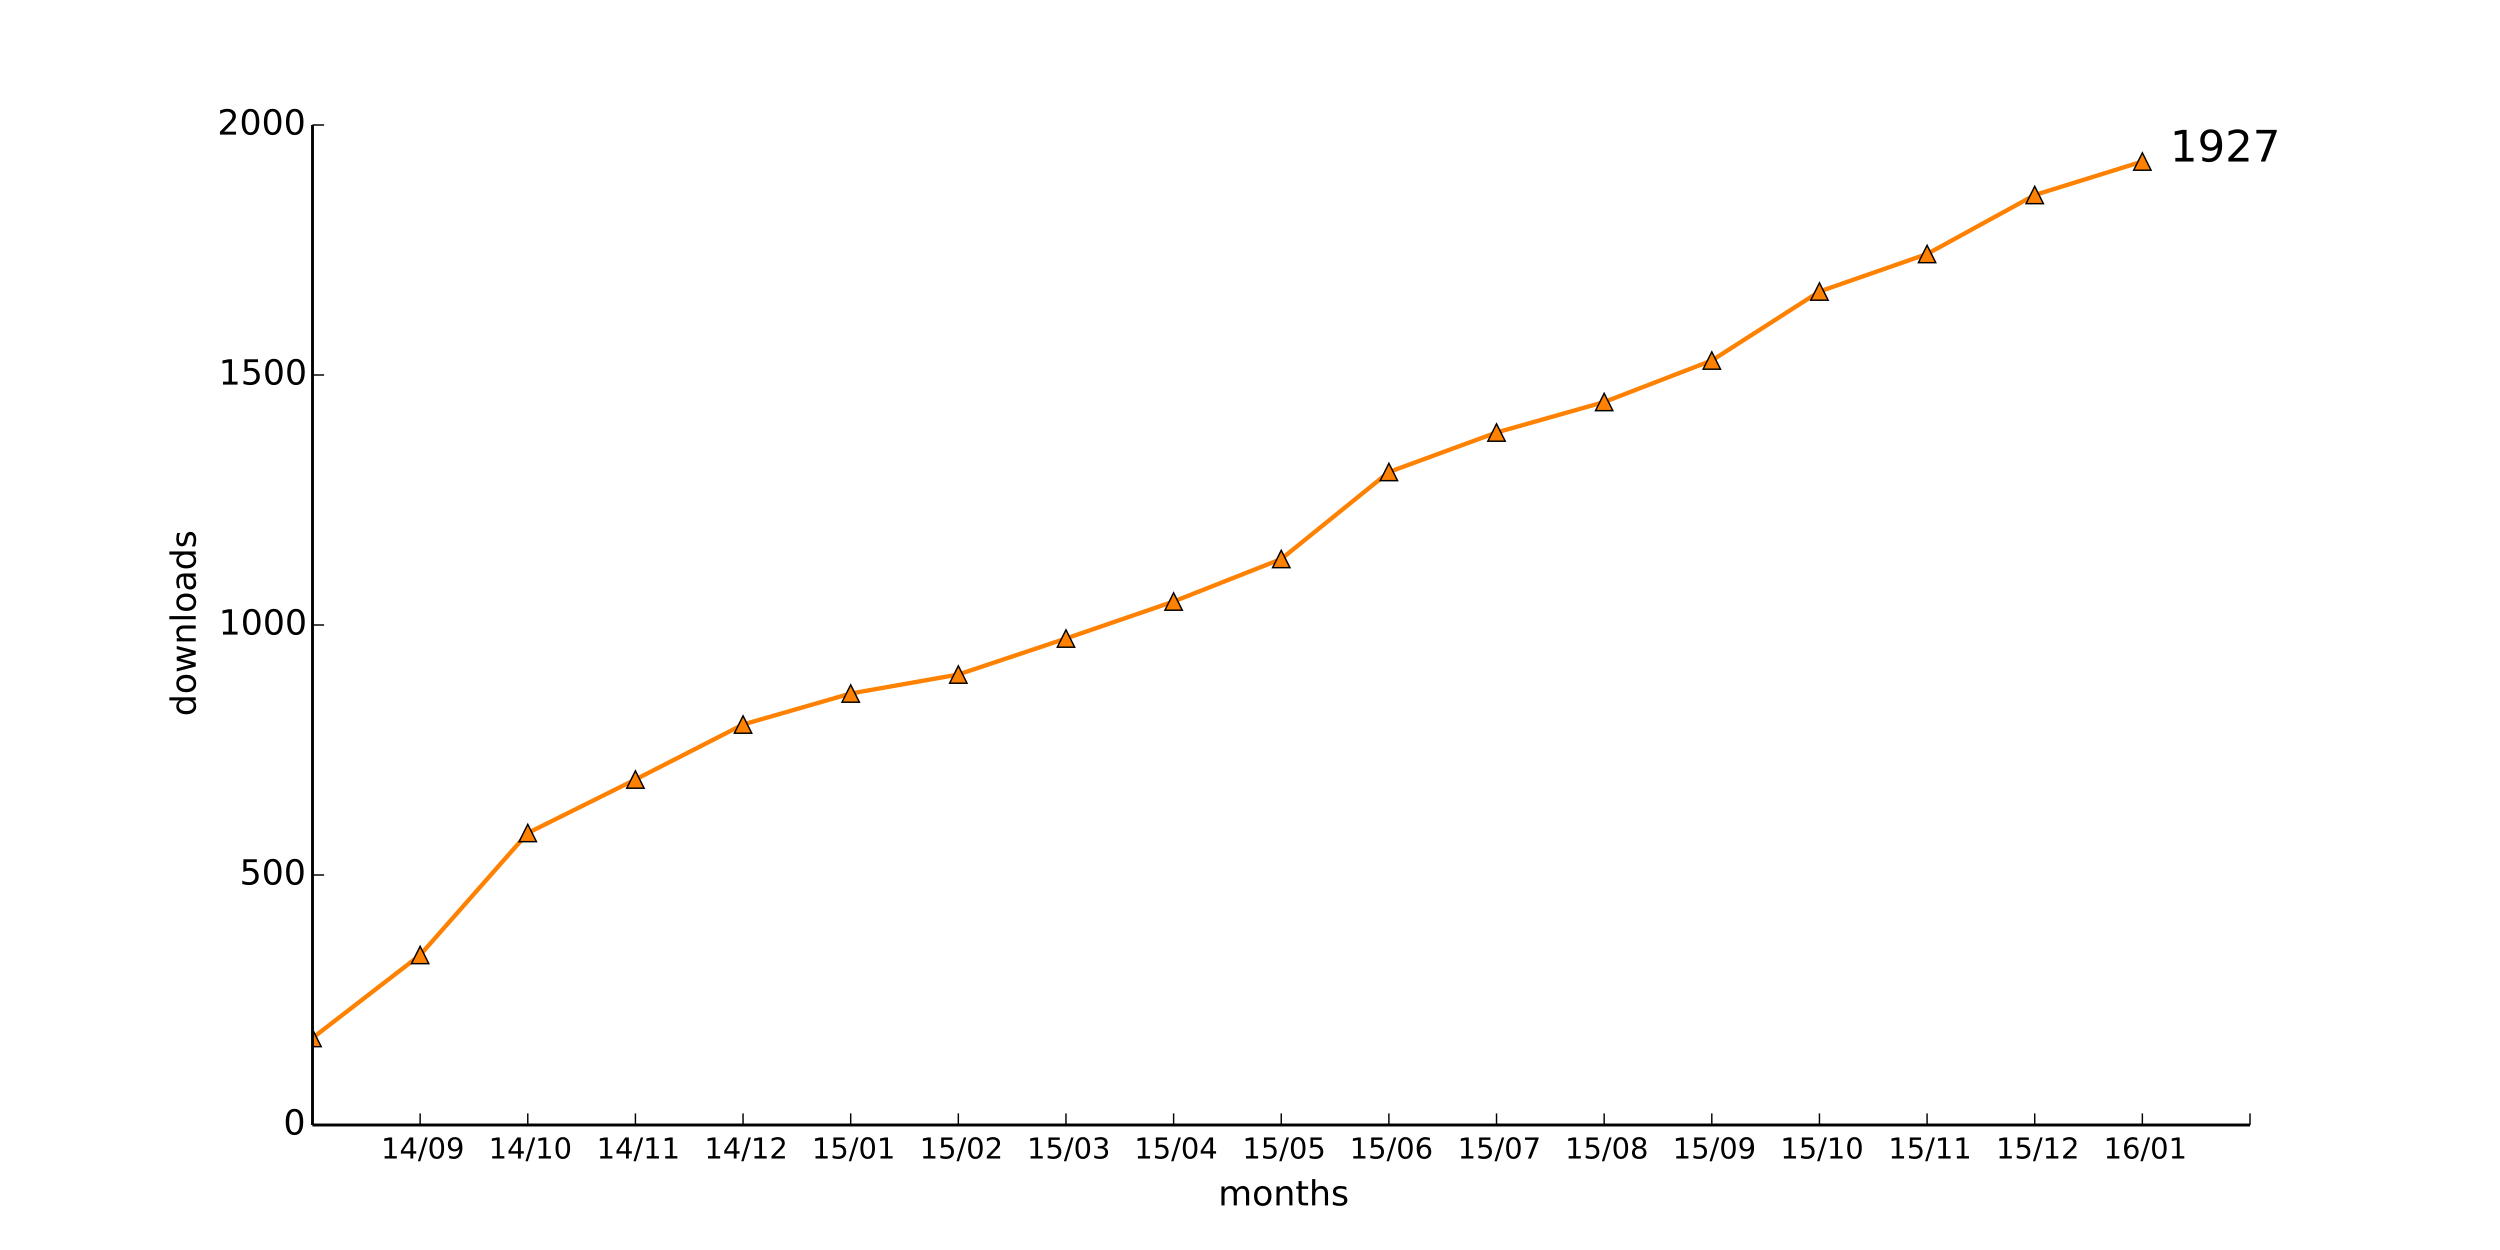
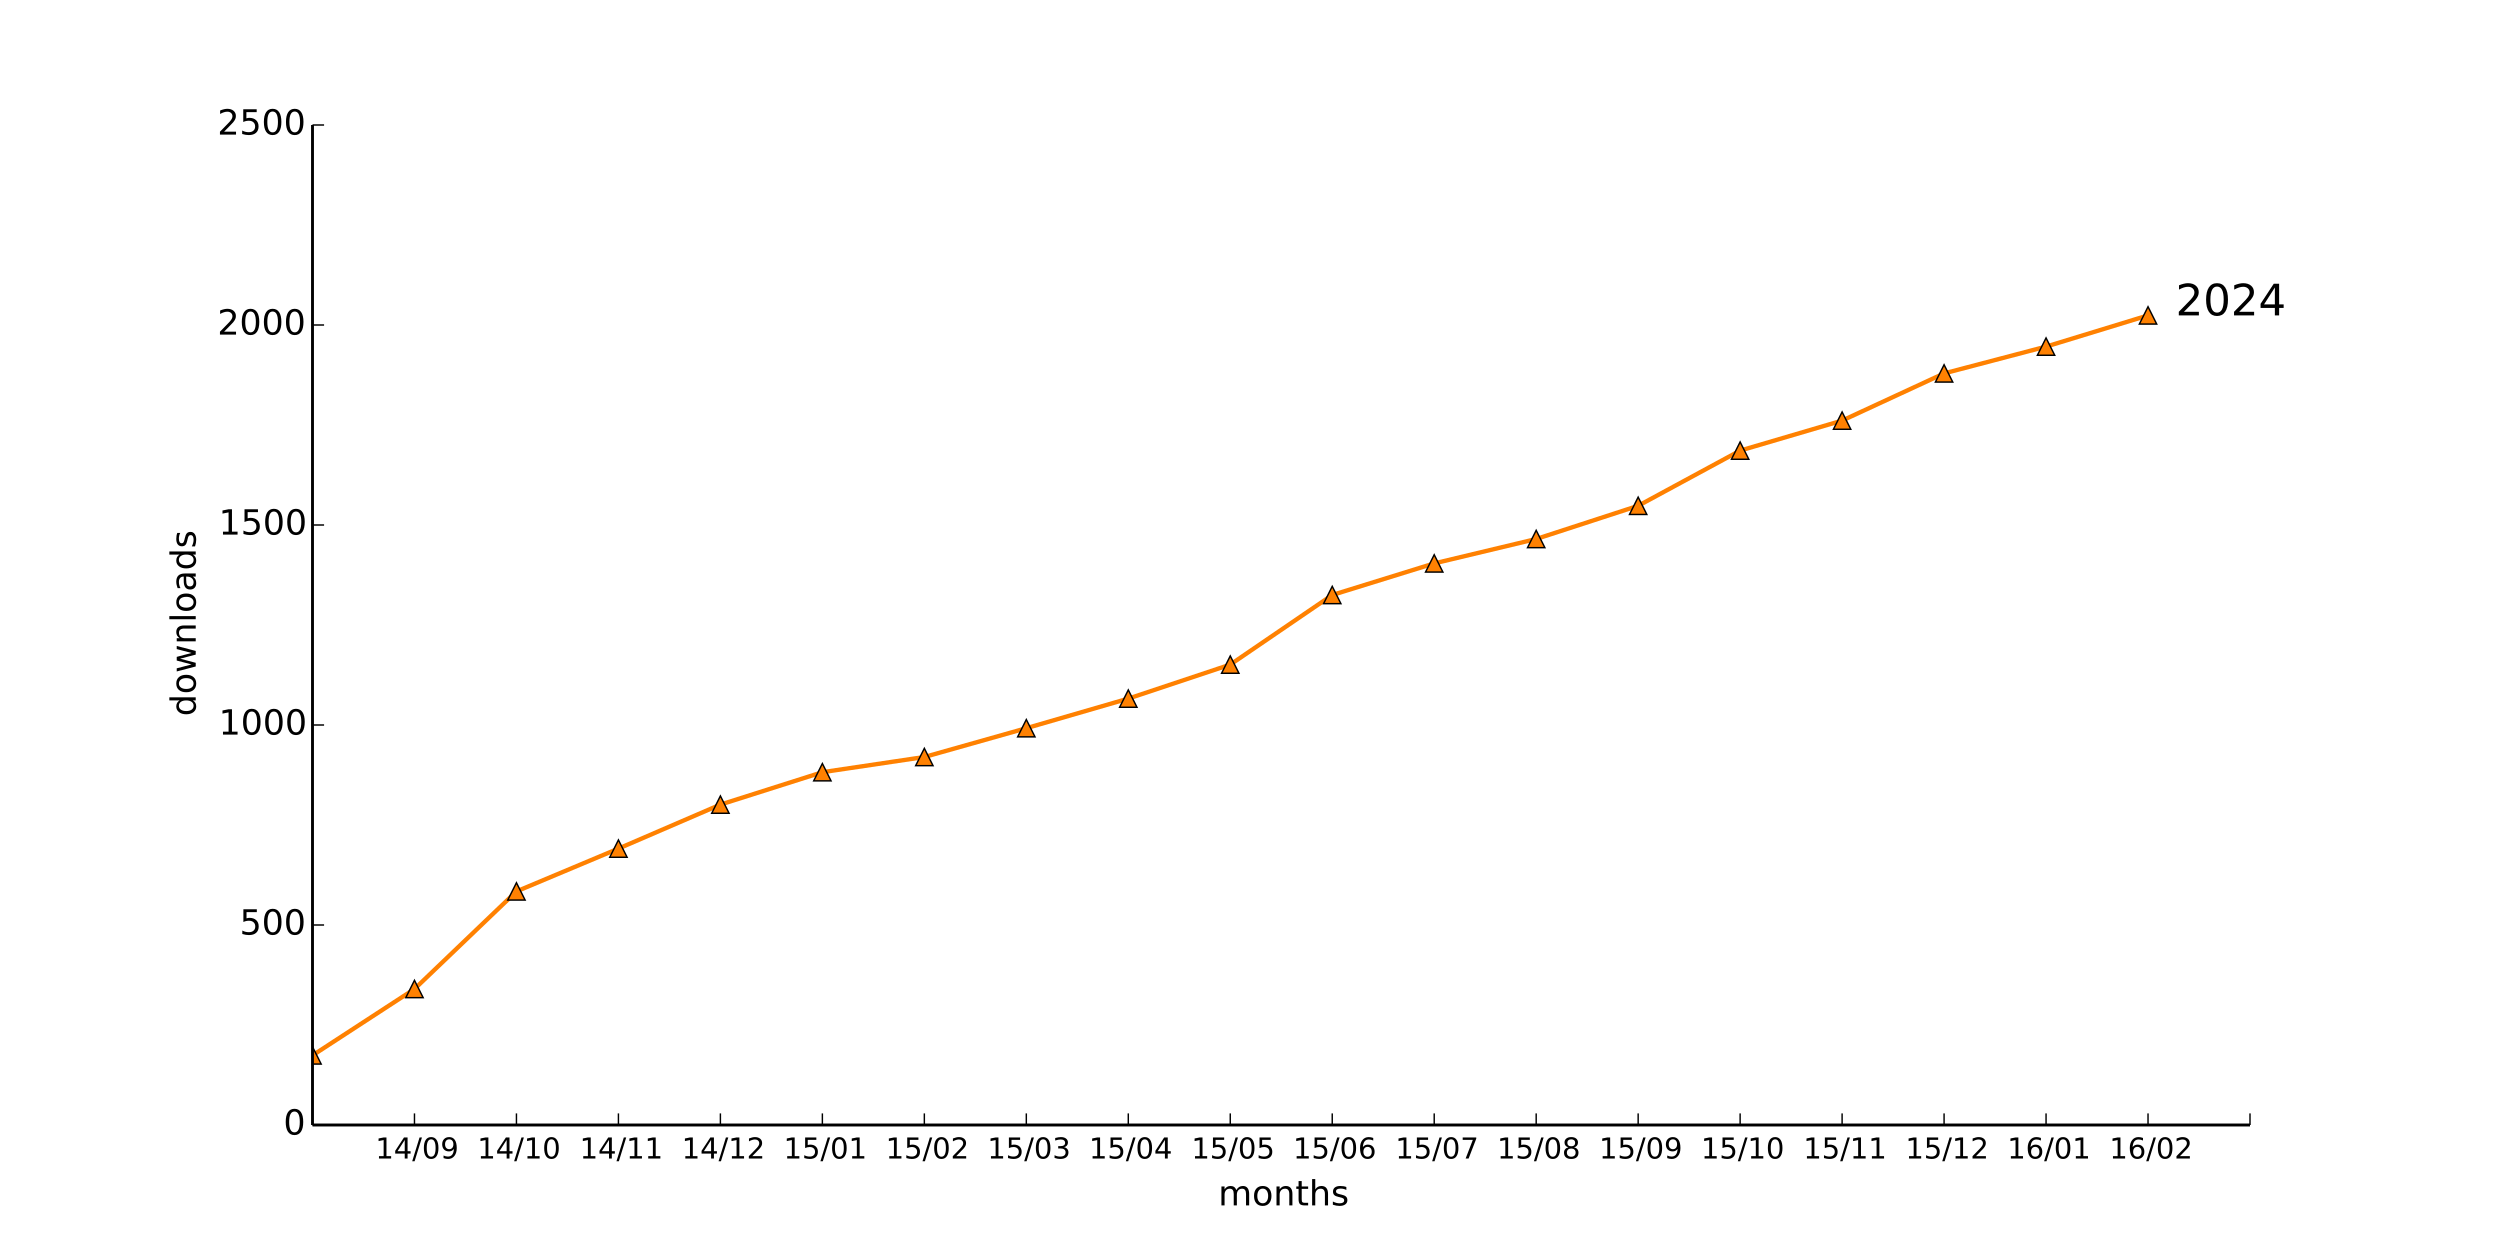
<svg xmlns="http://www.w3.org/2000/svg" xmlns:xlink="http://www.w3.org/1999/xlink" height="432pt" version="1.1" viewBox="0 0 864 432" width="864pt">
  <defs>
    <style type="text/css">
*{stroke-linecap:butt;stroke-linejoin:round;}
  </style>
  </defs>
  <g id="figure_1">
    <g id="patch_1">
      <path d=" M0 432 L864 432 L864 0 L0 0 z " style="fill:#ffffff;" />
    </g>
    <g id="axes_1">
      <g id="patch_2">
        <path d=" M108 388.8 L777.6 388.8 L777.6 43.2 L108 43.2 z " style="fill:#ffffff;" />
      </g>
      <g id="line2d_1">
-         <path clip-path="url(#pad36b945f0)" d=" M108 358.733 L145.2 330.048 L182.4 287.885 L219.6 269.395 L256.8 250.387 L294 239.674 L331.2 233.107 L368.4 220.666 L405.6 207.878 L442.8 193.19 L480 163.123 L517.2 149.472 L554.4 138.931 L591.6 124.589 L628.8 100.742 L666 87.782 L703.2 67.392 L740.4 55.814" style="fill:none;stroke:#ff8101;stroke-linecap:square;stroke-width:1.5;" />
+         <path clip-path="url(#pad36b945f0)" d=" M108 364.746 L143.242 341.798 L178.484 308.068 L213.726 293.276 L248.968 278.07 L284.211 266.872 L319.453 261.619 L354.695 251.666 L389.937 241.436 L425.179 229.686 L460.421 205.632 L495.663 194.711 L530.905 186.278 L566.147 174.804 L601.389 155.727 L636.632 145.359 L671.874 129.047 L707.116 119.785 L742.358 109.002" style="fill:none;stroke:#ff8101;stroke-linecap:square;stroke-width:1.5;" />
      </g>
      <g id="line2d_2">
        <defs>
          <path d=" M0 -3 L-3 3 L3 3 z " id="m80e37fc4ee" style="stroke:#000000;stroke-linejoin:miter;stroke-width:0.5;" />
        </defs>
        <g clip-path="url(#pad36b945f0)">
-           <use style="fill:#ff8101;stroke:#000000;stroke-linejoin:miter;stroke-width:0.5;" x="108.0" xlink:href="#m80e37fc4ee" y="358.733" />
-           <use style="fill:#ff8101;stroke:#000000;stroke-linejoin:miter;stroke-width:0.5;" x="145.2" xlink:href="#m80e37fc4ee" y="330.048" />
-           <use style="fill:#ff8101;stroke:#000000;stroke-linejoin:miter;stroke-width:0.5;" x="182.4" xlink:href="#m80e37fc4ee" y="287.885" />
-           <use style="fill:#ff8101;stroke:#000000;stroke-linejoin:miter;stroke-width:0.5;" x="219.6" xlink:href="#m80e37fc4ee" y="269.395" />
-           <use style="fill:#ff8101;stroke:#000000;stroke-linejoin:miter;stroke-width:0.5;" x="256.8" xlink:href="#m80e37fc4ee" y="250.387" />
-           <use style="fill:#ff8101;stroke:#000000;stroke-linejoin:miter;stroke-width:0.5;" x="294.0" xlink:href="#m80e37fc4ee" y="239.674" />
-           <use style="fill:#ff8101;stroke:#000000;stroke-linejoin:miter;stroke-width:0.5;" x="331.2" xlink:href="#m80e37fc4ee" y="233.107" />
-           <use style="fill:#ff8101;stroke:#000000;stroke-linejoin:miter;stroke-width:0.5;" x="368.4" xlink:href="#m80e37fc4ee" y="220.666" />
-           <use style="fill:#ff8101;stroke:#000000;stroke-linejoin:miter;stroke-width:0.5;" x="405.6" xlink:href="#m80e37fc4ee" y="207.878" />
-           <use style="fill:#ff8101;stroke:#000000;stroke-linejoin:miter;stroke-width:0.5;" x="442.8" xlink:href="#m80e37fc4ee" y="193.19" />
-           <use style="fill:#ff8101;stroke:#000000;stroke-linejoin:miter;stroke-width:0.5;" x="480.0" xlink:href="#m80e37fc4ee" y="163.123" />
-           <use style="fill:#ff8101;stroke:#000000;stroke-linejoin:miter;stroke-width:0.5;" x="517.2" xlink:href="#m80e37fc4ee" y="149.472" />
-           <use style="fill:#ff8101;stroke:#000000;stroke-linejoin:miter;stroke-width:0.5;" x="554.4" xlink:href="#m80e37fc4ee" y="138.931" />
-           <use style="fill:#ff8101;stroke:#000000;stroke-linejoin:miter;stroke-width:0.5;" x="591.6" xlink:href="#m80e37fc4ee" y="124.589" />
-           <use style="fill:#ff8101;stroke:#000000;stroke-linejoin:miter;stroke-width:0.5;" x="628.8" xlink:href="#m80e37fc4ee" y="100.742" />
-           <use style="fill:#ff8101;stroke:#000000;stroke-linejoin:miter;stroke-width:0.5;" x="666.0" xlink:href="#m80e37fc4ee" y="87.782" />
-           <use style="fill:#ff8101;stroke:#000000;stroke-linejoin:miter;stroke-width:0.5;" x="703.2" xlink:href="#m80e37fc4ee" y="67.392" />
-           <use style="fill:#ff8101;stroke:#000000;stroke-linejoin:miter;stroke-width:0.5;" x="740.4" xlink:href="#m80e37fc4ee" y="55.814" />
+           <use style="fill:#ff8101;stroke:#000000;stroke-linejoin:miter;stroke-width:0.5;" x="108.0" xlink:href="#m80e37fc4ee" y="364.746" />
+           <use style="fill:#ff8101;stroke:#000000;stroke-linejoin:miter;stroke-width:0.5;" x="143.242" xlink:href="#m80e37fc4ee" y="341.798" />
+           <use style="fill:#ff8101;stroke:#000000;stroke-linejoin:miter;stroke-width:0.5;" x="178.484" xlink:href="#m80e37fc4ee" y="308.068" />
+           <use style="fill:#ff8101;stroke:#000000;stroke-linejoin:miter;stroke-width:0.5;" x="213.726" xlink:href="#m80e37fc4ee" y="293.276" />
+           <use style="fill:#ff8101;stroke:#000000;stroke-linejoin:miter;stroke-width:0.5;" x="248.968" xlink:href="#m80e37fc4ee" y="278.07" />
+           <use style="fill:#ff8101;stroke:#000000;stroke-linejoin:miter;stroke-width:0.5;" x="284.211" xlink:href="#m80e37fc4ee" y="266.872" />
+           <use style="fill:#ff8101;stroke:#000000;stroke-linejoin:miter;stroke-width:0.5;" x="319.453" xlink:href="#m80e37fc4ee" y="261.619" />
+           <use style="fill:#ff8101;stroke:#000000;stroke-linejoin:miter;stroke-width:0.5;" x="354.695" xlink:href="#m80e37fc4ee" y="251.666" />
+           <use style="fill:#ff8101;stroke:#000000;stroke-linejoin:miter;stroke-width:0.5;" x="389.937" xlink:href="#m80e37fc4ee" y="241.436" />
+           <use style="fill:#ff8101;stroke:#000000;stroke-linejoin:miter;stroke-width:0.5;" x="425.179" xlink:href="#m80e37fc4ee" y="229.686" />
+           <use style="fill:#ff8101;stroke:#000000;stroke-linejoin:miter;stroke-width:0.5;" x="460.421" xlink:href="#m80e37fc4ee" y="205.632" />
+           <use style="fill:#ff8101;stroke:#000000;stroke-linejoin:miter;stroke-width:0.5;" x="495.663" xlink:href="#m80e37fc4ee" y="194.711" />
+           <use style="fill:#ff8101;stroke:#000000;stroke-linejoin:miter;stroke-width:0.5;" x="530.905" xlink:href="#m80e37fc4ee" y="186.278" />
+           <use style="fill:#ff8101;stroke:#000000;stroke-linejoin:miter;stroke-width:0.5;" x="566.147" xlink:href="#m80e37fc4ee" y="174.804" />
+           <use style="fill:#ff8101;stroke:#000000;stroke-linejoin:miter;stroke-width:0.5;" x="601.389" xlink:href="#m80e37fc4ee" y="155.727" />
+           <use style="fill:#ff8101;stroke:#000000;stroke-linejoin:miter;stroke-width:0.5;" x="636.632" xlink:href="#m80e37fc4ee" y="145.359" />
+           <use style="fill:#ff8101;stroke:#000000;stroke-linejoin:miter;stroke-width:0.5;" x="671.874" xlink:href="#m80e37fc4ee" y="129.047" />
+           <use style="fill:#ff8101;stroke:#000000;stroke-linejoin:miter;stroke-width:0.5;" x="707.116" xlink:href="#m80e37fc4ee" y="119.785" />
+           <use style="fill:#ff8101;stroke:#000000;stroke-linejoin:miter;stroke-width:0.5;" x="742.358" xlink:href="#m80e37fc4ee" y="109.002" />
        </g>
      </g>
      <g id="matplotlib.axis_1">
        <g id="xtick_1">
          <g id="line2d_3">
            <defs>
              <path d=" M0 0 L0 -4" id="m93b0483c22" style="stroke:#000000;stroke-width:0.5;" />
            </defs>
            <g>
-               <use style="stroke:#000000;stroke-width:0.5;" x="145.2" xlink:href="#m93b0483c22" y="388.8" />
+               <use style="stroke:#000000;stroke-width:0.5;" x="143.242" xlink:href="#m93b0483c22" y="388.8" />
            </g>
          </g>
          <g id="text_1">
            <defs>
              <path d=" M10.984 1.516 L10.984 10.5 Q14.703 8.734 18.5 7.812 Q22.312 6.891 25.984 6.891 Q35.75 6.891 40.891 13.453 Q46.047 20.016 46.781 33.406 Q43.953 29.203 39.594 26.953 Q35.25 24.703 29.984 24.703 Q19.047 24.703 12.672 31.312 Q6.297 37.938 6.297 49.422 Q6.297 60.641 12.938 67.422 Q19.578 74.219 30.609 74.219 Q43.266 74.219 49.922 64.516 Q56.594 54.828 56.594 36.375 Q56.594 19.141 48.406 8.859 Q40.234 -1.422 26.422 -1.422 Q22.703 -1.422 18.891 -0.688 Q15.094 0.047 10.984 1.516 M30.609 32.422 Q37.25 32.422 41.125 36.953 Q45.016 41.5 45.016 49.422 Q45.016 57.281 41.125 61.844 Q37.25 66.406 30.609 66.406 Q23.969 66.406 20.094 61.844 Q16.219 57.281 16.219 49.422 Q16.219 41.5 20.094 36.953 Q23.969 32.422 30.609 32.422" id="BitstreamVeraSans-Roman-39" />
              <path d=" M31.781 66.406 Q24.172 66.406 20.328 58.906 Q16.5 51.422 16.5 36.375 Q16.5 21.391 20.328 13.891 Q24.172 6.391 31.781 6.391 Q39.453 6.391 43.281 13.891 Q47.125 21.391 47.125 36.375 Q47.125 51.422 43.281 58.906 Q39.453 66.406 31.781 66.406 M31.781 74.219 Q44.047 74.219 50.516 64.516 Q56.984 54.828 56.984 36.375 Q56.984 17.969 50.516 8.266 Q44.047 -1.422 31.781 -1.422 Q19.531 -1.422 13.062 8.266 Q6.594 17.969 6.594 36.375 Q6.594 54.828 13.062 64.516 Q19.531 74.219 31.781 74.219" id="BitstreamVeraSans-Roman-30" />
              <path d=" M12.406 8.297 L28.516 8.297 L28.516 63.922 L10.984 60.406 L10.984 69.391 L28.422 72.906 L38.281 72.906 L38.281 8.297 L54.391 8.297 L54.391 0 L12.406 0 z " id="BitstreamVeraSans-Roman-31" />
              <path d=" M37.797 64.312 L12.891 25.391 L37.797 25.391 z  M35.203 72.906 L47.609 72.906 L47.609 25.391 L58.016 25.391 L58.016 17.188 L47.609 17.188 L47.609 0 L37.797 0 L37.797 17.188 L4.891 17.188 L4.891 26.703 z " id="BitstreamVeraSans-Roman-34" />
              <path d=" M25.391 72.906 L33.688 72.906 L8.297 -9.281 L0 -9.281 z " id="BitstreamVeraSans-Roman-2f" />
            </defs>
-             <g transform="translate(131.6914 400.3984)scale(0.1 -0.1)">
+             <g transform="translate(129.7335 400.3984)scale(0.1 -0.1)">
              <use xlink:href="#BitstreamVeraSans-Roman-31" />
              <use x="63.623" xlink:href="#BitstreamVeraSans-Roman-34" />
              <use x="127.246" xlink:href="#BitstreamVeraSans-Roman-2f" />
              <use x="160.938" xlink:href="#BitstreamVeraSans-Roman-30" />
              <use x="224.561" xlink:href="#BitstreamVeraSans-Roman-39" />
            </g>
          </g>
        </g>
        <g id="xtick_2">
          <g id="line2d_4">
            <g>
-               <use style="stroke:#000000;stroke-width:0.5;" x="182.4" xlink:href="#m93b0483c22" y="388.8" />
+               <use style="stroke:#000000;stroke-width:0.5;" x="178.484" xlink:href="#m93b0483c22" y="388.8" />
            </g>
          </g>
          <g id="text_2">
-             <g transform="translate(168.8719 400.3984)scale(0.1 -0.1)">
+             <g transform="translate(164.9561 400.3984)scale(0.1 -0.1)">
              <use xlink:href="#BitstreamVeraSans-Roman-31" />
              <use x="63.623" xlink:href="#BitstreamVeraSans-Roman-34" />
              <use x="127.246" xlink:href="#BitstreamVeraSans-Roman-2f" />
              <use x="160.938" xlink:href="#BitstreamVeraSans-Roman-31" />
              <use x="224.561" xlink:href="#BitstreamVeraSans-Roman-30" />
            </g>
          </g>
        </g>
        <g id="xtick_3">
          <g id="line2d_5">
            <g>
-               <use style="stroke:#000000;stroke-width:0.5;" x="219.6" xlink:href="#m93b0483c22" y="388.8" />
+               <use style="stroke:#000000;stroke-width:0.5;" x="213.726" xlink:href="#m93b0483c22" y="388.8" />
            </g>
          </g>
          <g id="text_3">
-             <g transform="translate(206.2016 400.3984)scale(0.1 -0.1)">
+             <g transform="translate(200.3279 400.3984)scale(0.1 -0.1)">
              <use xlink:href="#BitstreamVeraSans-Roman-31" />
              <use x="63.623" xlink:href="#BitstreamVeraSans-Roman-34" />
              <use x="127.246" xlink:href="#BitstreamVeraSans-Roman-2f" />
              <use x="160.938" xlink:href="#BitstreamVeraSans-Roman-31" />
              <use x="224.561" xlink:href="#BitstreamVeraSans-Roman-31" />
            </g>
          </g>
        </g>
        <g id="xtick_4">
          <g id="line2d_6">
            <g>
-               <use style="stroke:#000000;stroke-width:0.5;" x="256.8" xlink:href="#m93b0483c22" y="388.8" />
+               <use style="stroke:#000000;stroke-width:0.5;" x="248.968" xlink:href="#m93b0483c22" y="388.8" />
            </g>
          </g>
          <g id="text_4">
            <defs>
              <path d=" M19.188 8.297 L53.609 8.297 L53.609 0 L7.328 0 L7.328 8.297 Q12.938 14.109 22.625 23.891 Q32.328 33.688 34.812 36.531 Q39.547 41.844 41.422 45.531 Q43.312 49.219 43.312 52.781 Q43.312 58.594 39.234 62.25 Q35.156 65.922 28.609 65.922 Q23.969 65.922 18.812 64.312 Q13.672 62.703 7.812 59.422 L7.812 69.391 Q13.766 71.781 18.938 73 Q24.125 74.219 28.422 74.219 Q39.75 74.219 46.484 68.547 Q53.219 62.891 53.219 53.422 Q53.219 48.922 51.531 44.891 Q49.859 40.875 45.406 35.406 Q44.188 33.984 37.641 27.219 Q31.109 20.453 19.188 8.297" id="BitstreamVeraSans-Roman-32" />
            </defs>
-             <g transform="translate(243.4406 400.3984)scale(0.1 -0.1)">
+             <g transform="translate(235.609 400.3984)scale(0.1 -0.1)">
              <use xlink:href="#BitstreamVeraSans-Roman-31" />
              <use x="63.623" xlink:href="#BitstreamVeraSans-Roman-34" />
              <use x="127.246" xlink:href="#BitstreamVeraSans-Roman-2f" />
              <use x="160.938" xlink:href="#BitstreamVeraSans-Roman-31" />
              <use x="224.561" xlink:href="#BitstreamVeraSans-Roman-32" />
            </g>
          </g>
        </g>
        <g id="xtick_5">
          <g id="line2d_7">
            <g>
-               <use style="stroke:#000000;stroke-width:0.5;" x="294.0" xlink:href="#m93b0483c22" y="388.8" />
+               <use style="stroke:#000000;stroke-width:0.5;" x="284.211" xlink:href="#m93b0483c22" y="388.8" />
            </g>
          </g>
          <g id="text_5">
            <defs>
              <path d=" M10.797 72.906 L49.516 72.906 L49.516 64.594 L19.828 64.594 L19.828 46.734 Q21.969 47.469 24.109 47.828 Q26.266 48.188 28.422 48.188 Q40.625 48.188 47.75 41.5 Q54.891 34.812 54.891 23.391 Q54.891 11.625 47.562 5.094 Q40.234 -1.422 26.906 -1.422 Q22.312 -1.422 17.547 -0.641 Q12.797 0.141 7.719 1.703 L7.719 11.625 Q12.109 9.234 16.797 8.062 Q21.484 6.891 26.703 6.891 Q35.156 6.891 40.078 11.328 Q45.016 15.766 45.016 23.391 Q45.016 31 40.078 35.438 Q35.156 39.891 26.703 39.891 Q22.75 39.891 18.812 39.016 Q14.891 38.141 10.797 36.281 z " id="BitstreamVeraSans-Roman-35" />
            </defs>
-             <g transform="translate(280.6016 400.3984)scale(0.1 -0.1)">
+             <g transform="translate(270.8121 400.3984)scale(0.1 -0.1)">
              <use xlink:href="#BitstreamVeraSans-Roman-31" />
              <use x="63.623" xlink:href="#BitstreamVeraSans-Roman-35" />
              <use x="127.246" xlink:href="#BitstreamVeraSans-Roman-2f" />
              <use x="160.938" xlink:href="#BitstreamVeraSans-Roman-30" />
              <use x="224.561" xlink:href="#BitstreamVeraSans-Roman-31" />
            </g>
          </g>
        </g>
        <g id="xtick_6">
          <g id="line2d_8">
            <g>
-               <use style="stroke:#000000;stroke-width:0.5;" x="331.2" xlink:href="#m93b0483c22" y="388.8" />
+               <use style="stroke:#000000;stroke-width:0.5;" x="319.453" xlink:href="#m93b0483c22" y="388.8" />
            </g>
          </g>
          <g id="text_6">
-             <g transform="translate(317.8406 400.3984)scale(0.1 -0.1)">
+             <g transform="translate(306.0933 400.3984)scale(0.1 -0.1)">
              <use xlink:href="#BitstreamVeraSans-Roman-31" />
              <use x="63.623" xlink:href="#BitstreamVeraSans-Roman-35" />
              <use x="127.246" xlink:href="#BitstreamVeraSans-Roman-2f" />
              <use x="160.938" xlink:href="#BitstreamVeraSans-Roman-30" />
              <use x="224.561" xlink:href="#BitstreamVeraSans-Roman-32" />
            </g>
          </g>
        </g>
        <g id="xtick_7">
          <g id="line2d_9">
            <g>
-               <use style="stroke:#000000;stroke-width:0.5;" x="368.4" xlink:href="#m93b0483c22" y="388.8" />
+               <use style="stroke:#000000;stroke-width:0.5;" x="354.695" xlink:href="#m93b0483c22" y="388.8" />
            </g>
          </g>
          <g id="text_7">
            <defs>
              <path d=" M40.578 39.312 Q47.656 37.797 51.625 33 Q55.609 28.219 55.609 21.188 Q55.609 10.406 48.188 4.484 Q40.766 -1.422 27.094 -1.422 Q22.516 -1.422 17.656 -0.516 Q12.797 0.391 7.625 2.203 L7.625 11.719 Q11.719 9.328 16.594 8.109 Q21.484 6.891 26.812 6.891 Q36.078 6.891 40.938 10.547 Q45.797 14.203 45.797 21.188 Q45.797 27.641 41.281 31.266 Q36.766 34.906 28.719 34.906 L20.219 34.906 L20.219 43.016 L29.109 43.016 Q36.375 43.016 40.234 45.922 Q44.094 48.828 44.094 54.297 Q44.094 59.906 40.109 62.906 Q36.141 65.922 28.719 65.922 Q24.656 65.922 20.016 65.031 Q15.375 64.156 9.812 62.312 L9.812 71.094 Q15.438 72.656 20.344 73.438 Q25.25 74.219 29.594 74.219 Q40.828 74.219 47.359 69.109 Q53.906 64.016 53.906 55.328 Q53.906 49.266 50.438 45.094 Q46.969 40.922 40.578 39.312" id="BitstreamVeraSans-Roman-33" />
            </defs>
-             <g transform="translate(354.9406 400.3984)scale(0.1 -0.1)">
+             <g transform="translate(341.2354 400.3984)scale(0.1 -0.1)">
              <use xlink:href="#BitstreamVeraSans-Roman-31" />
              <use x="63.623" xlink:href="#BitstreamVeraSans-Roman-35" />
              <use x="127.246" xlink:href="#BitstreamVeraSans-Roman-2f" />
              <use x="160.938" xlink:href="#BitstreamVeraSans-Roman-30" />
              <use x="224.561" xlink:href="#BitstreamVeraSans-Roman-33" />
            </g>
          </g>
        </g>
        <g id="xtick_8">
          <g id="line2d_10">
            <g>
-               <use style="stroke:#000000;stroke-width:0.5;" x="405.6" xlink:href="#m93b0483c22" y="388.8" />
+               <use style="stroke:#000000;stroke-width:0.5;" x="389.937" xlink:href="#m93b0483c22" y="388.8" />
            </g>
          </g>
          <g id="text_8">
-             <g transform="translate(392.0203 400.3984)scale(0.1 -0.1)">
+             <g transform="translate(376.3572 400.3984)scale(0.1 -0.1)">
              <use xlink:href="#BitstreamVeraSans-Roman-31" />
              <use x="63.623" xlink:href="#BitstreamVeraSans-Roman-35" />
              <use x="127.246" xlink:href="#BitstreamVeraSans-Roman-2f" />
              <use x="160.938" xlink:href="#BitstreamVeraSans-Roman-30" />
              <use x="224.561" xlink:href="#BitstreamVeraSans-Roman-34" />
            </g>
          </g>
        </g>
        <g id="xtick_9">
          <g id="line2d_11">
            <g>
-               <use style="stroke:#000000;stroke-width:0.5;" x="442.8" xlink:href="#m93b0483c22" y="388.8" />
+               <use style="stroke:#000000;stroke-width:0.5;" x="425.179" xlink:href="#m93b0483c22" y="388.8" />
            </g>
          </g>
          <g id="text_9">
-             <g transform="translate(429.3766 400.3984)scale(0.1 -0.1)">
+             <g transform="translate(411.7555 400.3984)scale(0.1 -0.1)">
              <use xlink:href="#BitstreamVeraSans-Roman-31" />
              <use x="63.623" xlink:href="#BitstreamVeraSans-Roman-35" />
              <use x="127.246" xlink:href="#BitstreamVeraSans-Roman-2f" />
              <use x="160.938" xlink:href="#BitstreamVeraSans-Roman-30" />
              <use x="224.561" xlink:href="#BitstreamVeraSans-Roman-35" />
            </g>
          </g>
        </g>
        <g id="xtick_10">
          <g id="line2d_12">
            <g>
-               <use style="stroke:#000000;stroke-width:0.5;" x="480.0" xlink:href="#m93b0483c22" y="388.8" />
+               <use style="stroke:#000000;stroke-width:0.5;" x="460.421" xlink:href="#m93b0483c22" y="388.8" />
            </g>
          </g>
          <g id="text_10">
            <defs>
              <path d=" M33.016 40.375 Q26.375 40.375 22.484 35.828 Q18.609 31.297 18.609 23.391 Q18.609 15.531 22.484 10.953 Q26.375 6.391 33.016 6.391 Q39.656 6.391 43.531 10.953 Q47.406 15.531 47.406 23.391 Q47.406 31.297 43.531 35.828 Q39.656 40.375 33.016 40.375 M52.594 71.297 L52.594 62.312 Q48.875 64.062 45.094 64.984 Q41.312 65.922 37.594 65.922 Q27.828 65.922 22.672 59.328 Q17.531 52.734 16.797 39.406 Q19.672 43.656 24.016 45.922 Q28.375 48.188 33.594 48.188 Q44.578 48.188 50.953 41.516 Q57.328 34.859 57.328 23.391 Q57.328 12.156 50.688 5.359 Q44.047 -1.422 33.016 -1.422 Q20.359 -1.422 13.672 8.266 Q6.984 17.969 6.984 36.375 Q6.984 53.656 15.188 63.938 Q23.391 74.219 37.203 74.219 Q40.922 74.219 44.703 73.484 Q48.484 72.75 52.594 71.297" id="BitstreamVeraSans-Roman-36" />
            </defs>
-             <g transform="translate(466.4547 400.3984)scale(0.1 -0.1)">
+             <g transform="translate(446.8757 400.3984)scale(0.1 -0.1)">
              <use xlink:href="#BitstreamVeraSans-Roman-31" />
              <use x="63.623" xlink:href="#BitstreamVeraSans-Roman-35" />
              <use x="127.246" xlink:href="#BitstreamVeraSans-Roman-2f" />
              <use x="160.938" xlink:href="#BitstreamVeraSans-Roman-30" />
              <use x="224.561" xlink:href="#BitstreamVeraSans-Roman-36" />
            </g>
          </g>
        </g>
        <g id="xtick_11">
          <g id="line2d_13">
            <g>
-               <use style="stroke:#000000;stroke-width:0.5;" x="517.2" xlink:href="#m93b0483c22" y="388.8" />
+               <use style="stroke:#000000;stroke-width:0.5;" x="495.663" xlink:href="#m93b0483c22" y="388.8" />
            </g>
          </g>
          <g id="text_11">
            <defs>
              <path d=" M8.203 72.906 L55.078 72.906 L55.078 68.703 L28.609 0 L18.312 0 L43.219 64.594 L8.203 64.594 z " id="BitstreamVeraSans-Roman-37" />
            </defs>
-             <g transform="translate(503.7672 400.3984)scale(0.1 -0.1)">
+             <g transform="translate(482.2303 400.3984)scale(0.1 -0.1)">
              <use xlink:href="#BitstreamVeraSans-Roman-31" />
              <use x="63.623" xlink:href="#BitstreamVeraSans-Roman-35" />
              <use x="127.246" xlink:href="#BitstreamVeraSans-Roman-2f" />
              <use x="160.938" xlink:href="#BitstreamVeraSans-Roman-30" />
              <use x="224.561" xlink:href="#BitstreamVeraSans-Roman-37" />
            </g>
          </g>
        </g>
        <g id="xtick_12">
          <g id="line2d_14">
            <g>
-               <use style="stroke:#000000;stroke-width:0.5;" x="554.4" xlink:href="#m93b0483c22" y="388.8" />
+               <use style="stroke:#000000;stroke-width:0.5;" x="530.905" xlink:href="#m93b0483c22" y="388.8" />
            </g>
          </g>
          <g id="text_12">
            <defs>
              <path d=" M31.781 34.625 Q24.75 34.625 20.719 30.859 Q16.703 27.094 16.703 20.516 Q16.703 13.922 20.719 10.156 Q24.75 6.391 31.781 6.391 Q38.812 6.391 42.859 10.172 Q46.922 13.969 46.922 20.516 Q46.922 27.094 42.891 30.859 Q38.875 34.625 31.781 34.625 M21.922 38.812 Q15.578 40.375 12.031 44.719 Q8.5 49.078 8.5 55.328 Q8.5 64.062 14.719 69.141 Q20.953 74.219 31.781 74.219 Q42.672 74.219 48.875 69.141 Q55.078 64.062 55.078 55.328 Q55.078 49.078 51.531 44.719 Q48 40.375 41.703 38.812 Q48.828 37.156 52.797 32.312 Q56.781 27.484 56.781 20.516 Q56.781 9.906 50.312 4.234 Q43.844 -1.422 31.781 -1.422 Q19.734 -1.422 13.25 4.234 Q6.781 9.906 6.781 20.516 Q6.781 27.484 10.781 32.312 Q14.797 37.156 21.922 38.812 M18.312 54.391 Q18.312 48.734 21.844 45.562 Q25.391 42.391 31.781 42.391 Q38.141 42.391 41.719 45.562 Q45.312 48.734 45.312 54.391 Q45.312 60.062 41.719 63.234 Q38.141 66.406 31.781 66.406 Q25.391 66.406 21.844 63.234 Q18.312 60.062 18.312 54.391" id="BitstreamVeraSans-Roman-38" />
            </defs>
-             <g transform="translate(540.882 400.3984)scale(0.1 -0.1)">
+             <g transform="translate(517.3873 400.3984)scale(0.1 -0.1)">
              <use xlink:href="#BitstreamVeraSans-Roman-31" />
              <use x="63.623" xlink:href="#BitstreamVeraSans-Roman-35" />
              <use x="127.246" xlink:href="#BitstreamVeraSans-Roman-2f" />
              <use x="160.938" xlink:href="#BitstreamVeraSans-Roman-30" />
              <use x="224.561" xlink:href="#BitstreamVeraSans-Roman-38" />
            </g>
          </g>
        </g>
        <g id="xtick_13">
          <g id="line2d_15">
            <g>
-               <use style="stroke:#000000;stroke-width:0.5;" x="591.6" xlink:href="#m93b0483c22" y="388.8" />
+               <use style="stroke:#000000;stroke-width:0.5;" x="566.147" xlink:href="#m93b0483c22" y="388.8" />
            </g>
          </g>
          <g id="text_13">
-             <g transform="translate(578.0914 400.3984)scale(0.1 -0.1)">
+             <g transform="translate(552.6388 400.3984)scale(0.1 -0.1)">
              <use xlink:href="#BitstreamVeraSans-Roman-31" />
              <use x="63.623" xlink:href="#BitstreamVeraSans-Roman-35" />
              <use x="127.246" xlink:href="#BitstreamVeraSans-Roman-2f" />
              <use x="160.938" xlink:href="#BitstreamVeraSans-Roman-30" />
              <use x="224.561" xlink:href="#BitstreamVeraSans-Roman-39" />
            </g>
          </g>
        </g>
        <g id="xtick_14">
          <g id="line2d_16">
            <g>
-               <use style="stroke:#000000;stroke-width:0.5;" x="628.8" xlink:href="#m93b0483c22" y="388.8" />
+               <use style="stroke:#000000;stroke-width:0.5;" x="601.389" xlink:href="#m93b0483c22" y="388.8" />
            </g>
          </g>
          <g id="text_14">
-             <g transform="translate(615.2719 400.3984)scale(0.1 -0.1)">
+             <g transform="translate(587.8613 400.3984)scale(0.1 -0.1)">
              <use xlink:href="#BitstreamVeraSans-Roman-31" />
              <use x="63.623" xlink:href="#BitstreamVeraSans-Roman-35" />
              <use x="127.246" xlink:href="#BitstreamVeraSans-Roman-2f" />
              <use x="160.938" xlink:href="#BitstreamVeraSans-Roman-31" />
              <use x="224.561" xlink:href="#BitstreamVeraSans-Roman-30" />
            </g>
          </g>
        </g>
        <g id="xtick_15">
          <g id="line2d_17">
            <g>
-               <use style="stroke:#000000;stroke-width:0.5;" x="666.0" xlink:href="#m93b0483c22" y="388.8" />
+               <use style="stroke:#000000;stroke-width:0.5;" x="636.632" xlink:href="#m93b0483c22" y="388.8" />
            </g>
          </g>
          <g id="text_15">
-             <g transform="translate(652.6016 400.3984)scale(0.1 -0.1)">
+             <g transform="translate(623.2331 400.3984)scale(0.1 -0.1)">
              <use xlink:href="#BitstreamVeraSans-Roman-31" />
              <use x="63.623" xlink:href="#BitstreamVeraSans-Roman-35" />
              <use x="127.246" xlink:href="#BitstreamVeraSans-Roman-2f" />
              <use x="160.938" xlink:href="#BitstreamVeraSans-Roman-31" />
              <use x="224.561" xlink:href="#BitstreamVeraSans-Roman-31" />
            </g>
          </g>
        </g>
        <g id="xtick_16">
          <g id="line2d_18">
            <g>
-               <use style="stroke:#000000;stroke-width:0.5;" x="703.2" xlink:href="#m93b0483c22" y="388.8" />
+               <use style="stroke:#000000;stroke-width:0.5;" x="671.874" xlink:href="#m93b0483c22" y="388.8" />
            </g>
          </g>
          <g id="text_16">
-             <g transform="translate(689.8406 400.3984)scale(0.1 -0.1)">
+             <g transform="translate(658.5143 400.3984)scale(0.1 -0.1)">
              <use xlink:href="#BitstreamVeraSans-Roman-31" />
              <use x="63.623" xlink:href="#BitstreamVeraSans-Roman-35" />
              <use x="127.246" xlink:href="#BitstreamVeraSans-Roman-2f" />
              <use x="160.938" xlink:href="#BitstreamVeraSans-Roman-31" />
              <use x="224.561" xlink:href="#BitstreamVeraSans-Roman-32" />
            </g>
          </g>
        </g>
        <g id="xtick_17">
          <g id="line2d_19">
            <g>
-               <use style="stroke:#000000;stroke-width:0.5;" x="740.4" xlink:href="#m93b0483c22" y="388.8" />
+               <use style="stroke:#000000;stroke-width:0.5;" x="707.116" xlink:href="#m93b0483c22" y="388.8" />
            </g>
          </g>
          <g id="text_17">
-             <g transform="translate(727.0016 400.3984)scale(0.1 -0.1)">
+             <g transform="translate(693.7174 400.3984)scale(0.1 -0.1)">
              <use xlink:href="#BitstreamVeraSans-Roman-31" />
              <use x="63.623" xlink:href="#BitstreamVeraSans-Roman-36" />
              <use x="127.246" xlink:href="#BitstreamVeraSans-Roman-2f" />
              <use x="160.938" xlink:href="#BitstreamVeraSans-Roman-30" />
              <use x="224.561" xlink:href="#BitstreamVeraSans-Roman-31" />
            </g>
          </g>
        </g>
        <g id="xtick_18">
          <g id="line2d_20">
            <g>
+               <use style="stroke:#000000;stroke-width:0.5;" x="742.358" xlink:href="#m93b0483c22" y="388.8" />
+             </g>
+           </g>
+           <g id="text_18">
+             <g transform="translate(728.9985 400.3984)scale(0.1 -0.1)">
+               <use xlink:href="#BitstreamVeraSans-Roman-31" />
+               <use x="63.623" xlink:href="#BitstreamVeraSans-Roman-36" />
+               <use x="127.246" xlink:href="#BitstreamVeraSans-Roman-2f" />
+               <use x="160.938" xlink:href="#BitstreamVeraSans-Roman-30" />
+               <use x="224.561" xlink:href="#BitstreamVeraSans-Roman-32" />
+             </g>
+           </g>
+         </g>
+         <g id="xtick_19">
+           <g id="line2d_21">
+             <g>
              <use style="stroke:#000000;stroke-width:0.5;" x="777.6" xlink:href="#m93b0483c22" y="388.8" />
            </g>
          </g>
        </g>
-         <g id="text_18">
+         <g id="text_19">
          <defs>
            <path d=" M54.891 33.016 L54.891 0 L45.906 0 L45.906 32.719 Q45.906 40.484 42.875 44.328 Q39.844 48.188 33.797 48.188 Q26.516 48.188 22.312 43.547 Q18.109 38.922 18.109 30.906 L18.109 0 L9.078 0 L9.078 54.688 L18.109 54.688 L18.109 46.188 Q21.344 51.125 25.703 53.562 Q30.078 56 35.797 56 Q45.219 56 50.047 50.172 Q54.891 44.344 54.891 33.016" id="BitstreamVeraSans-Roman-6e" />
            <path d=" M52 44.188 Q55.375 50.25 60.062 53.125 Q64.75 56 71.094 56 Q79.641 56 84.281 50.016 Q88.922 44.047 88.922 33.016 L88.922 0 L79.891 0 L79.891 32.719 Q79.891 40.578 77.094 44.375 Q74.312 48.188 68.609 48.188 Q61.625 48.188 57.562 43.547 Q53.516 38.922 53.516 30.906 L53.516 0 L44.484 0 L44.484 32.719 Q44.484 40.625 41.703 44.406 Q38.922 48.188 33.109 48.188 Q26.219 48.188 22.156 43.531 Q18.109 38.875 18.109 30.906 L18.109 0 L9.078 0 L9.078 54.688 L18.109 54.688 L18.109 46.188 Q21.188 51.219 25.484 53.609 Q29.781 56 35.688 56 Q41.656 56 45.828 52.969 Q50 49.953 52 44.188" id="BitstreamVeraSans-Roman-6d" />
            <path d=" M30.609 48.391 Q23.391 48.391 19.188 42.75 Q14.984 37.109 14.984 27.297 Q14.984 17.484 19.156 11.844 Q23.344 6.203 30.609 6.203 Q37.797 6.203 41.984 11.859 Q46.188 17.531 46.188 27.297 Q46.188 37.016 41.984 42.703 Q37.797 48.391 30.609 48.391 M30.609 56 Q42.328 56 49.016 48.375 Q55.719 40.766 55.719 27.297 Q55.719 13.875 49.016 6.219 Q42.328 -1.422 30.609 -1.422 Q18.844 -1.422 12.172 6.219 Q5.516 13.875 5.516 27.297 Q5.516 40.766 12.172 48.375 Q18.844 56 30.609 56" id="BitstreamVeraSans-Roman-6f" />
            <path d=" M54.891 33.016 L54.891 0 L45.906 0 L45.906 32.719 Q45.906 40.484 42.875 44.328 Q39.844 48.188 33.797 48.188 Q26.516 48.188 22.312 43.547 Q18.109 38.922 18.109 30.906 L18.109 0 L9.078 0 L9.078 75.984 L18.109 75.984 L18.109 46.188 Q21.344 51.125 25.703 53.562 Q30.078 56 35.797 56 Q45.219 56 50.047 50.172 Q54.891 44.344 54.891 33.016" id="BitstreamVeraSans-Roman-68" />
            <path d=" M18.312 70.219 L18.312 54.688 L36.812 54.688 L36.812 47.703 L18.312 47.703 L18.312 18.016 Q18.312 11.328 20.141 9.422 Q21.969 7.516 27.594 7.516 L36.812 7.516 L36.812 0 L27.594 0 Q17.188 0 13.234 3.875 Q9.281 7.766 9.281 18.016 L9.281 47.703 L2.688 47.703 L2.688 54.688 L9.281 54.688 L9.281 70.219 z " id="BitstreamVeraSans-Roman-74" />
            <path d=" M44.281 53.078 L44.281 44.578 Q40.484 46.531 36.375 47.5 Q32.281 48.484 27.875 48.484 Q21.188 48.484 17.844 46.438 Q14.5 44.391 14.5 40.281 Q14.5 37.156 16.891 35.375 Q19.281 33.594 26.516 31.984 L29.594 31.297 Q39.156 29.25 43.188 25.516 Q47.219 21.781 47.219 15.094 Q47.219 7.469 41.188 3.016 Q35.156 -1.422 24.609 -1.422 Q20.219 -1.422 15.453 -0.562 Q10.688 0.297 5.422 2 L5.422 11.281 Q10.406 8.688 15.234 7.391 Q20.062 6.109 24.812 6.109 Q31.156 6.109 34.562 8.281 Q37.984 10.453 37.984 14.406 Q37.984 18.062 35.516 20.016 Q33.062 21.969 24.703 23.781 L21.578 24.516 Q13.234 26.266 9.516 29.906 Q5.812 33.547 5.812 39.891 Q5.812 47.609 11.281 51.797 Q16.75 56 26.812 56 Q31.781 56 36.172 55.266 Q40.578 54.547 44.281 53.078" id="BitstreamVeraSans-Roman-73" />
          </defs>
          <g transform="translate(421.0387 416.5962)scale(0.12 -0.12)">
            <use xlink:href="#BitstreamVeraSans-Roman-6d" />
            <use x="97.412" xlink:href="#BitstreamVeraSans-Roman-6f" />
            <use x="158.594" xlink:href="#BitstreamVeraSans-Roman-6e" />
            <use x="221.973" xlink:href="#BitstreamVeraSans-Roman-74" />
            <use x="261.182" xlink:href="#BitstreamVeraSans-Roman-68" />
            <use x="324.561" xlink:href="#BitstreamVeraSans-Roman-73" />
          </g>
        </g>
      </g>
      <g id="matplotlib.axis_2">
        <g id="ytick_1">
-           <g id="line2d_21">
+           <g id="line2d_22">
            <defs>
              <path d=" M0 0 L4 0" id="m728421d6d4" style="stroke:#000000;stroke-width:0.5;" />
            </defs>
            <g>
              <use style="stroke:#000000;stroke-width:0.5;" x="108.0" xlink:href="#m728421d6d4" y="388.8" />
            </g>
          </g>
-           <g id="text_19">
+           <g id="text_20">
            <g transform="translate(97.95312 392.1112)scale(0.12 -0.12)">
              <use xlink:href="#BitstreamVeraSans-Roman-30" />
            </g>
          </g>
        </g>
        <g id="ytick_2">
-           <g id="line2d_22">
-             <g>
-               <use style="stroke:#000000;stroke-width:0.5;" x="108.0" xlink:href="#m728421d6d4" y="302.4" />
-             </g>
-           </g>
-           <g id="text_20">
-             <g transform="translate(82.81812 305.7113)scale(0.12 -0.12)">
+           <g id="line2d_23">
+             <g>
+               <use style="stroke:#000000;stroke-width:0.5;" x="108.0" xlink:href="#m728421d6d4" y="319.68" />
+             </g>
+           </g>
+           <g id="text_21">
+             <g transform="translate(82.81812 322.9912)scale(0.12 -0.12)">
              <use xlink:href="#BitstreamVeraSans-Roman-35" />
              <use x="63.623" xlink:href="#BitstreamVeraSans-Roman-30" />
              <use x="127.246" xlink:href="#BitstreamVeraSans-Roman-30" />
            </g>
          </g>
        </g>
        <g id="ytick_3">
-           <g id="line2d_23">
-             <g>
-               <use style="stroke:#000000;stroke-width:0.5;" x="108.0" xlink:href="#m728421d6d4" y="216.0" />
-             </g>
-           </g>
-           <g id="text_21">
-             <g transform="translate(75.575 219.3113)scale(0.12 -0.12)">
+           <g id="line2d_24">
+             <g>
+               <use style="stroke:#000000;stroke-width:0.5;" x="108.0" xlink:href="#m728421d6d4" y="250.56" />
+             </g>
+           </g>
+           <g id="text_22">
+             <g transform="translate(75.575 253.8713)scale(0.12 -0.12)">
              <use xlink:href="#BitstreamVeraSans-Roman-31" />
              <use x="63.623" xlink:href="#BitstreamVeraSans-Roman-30" />
              <use x="127.246" xlink:href="#BitstreamVeraSans-Roman-30" />
              <use x="190.869" xlink:href="#BitstreamVeraSans-Roman-30" />
            </g>
          </g>
        </g>
        <g id="ytick_4">
-           <g id="line2d_24">
-             <g>
-               <use style="stroke:#000000;stroke-width:0.5;" x="108.0" xlink:href="#m728421d6d4" y="129.6" />
-             </g>
-           </g>
-           <g id="text_22">
-             <g transform="translate(75.575 132.9112)scale(0.12 -0.12)">
+           <g id="line2d_25">
+             <g>
+               <use style="stroke:#000000;stroke-width:0.5;" x="108.0" xlink:href="#m728421d6d4" y="181.44" />
+             </g>
+           </g>
+           <g id="text_23">
+             <g transform="translate(75.575 184.7512)scale(0.12 -0.12)">
              <use xlink:href="#BitstreamVeraSans-Roman-31" />
              <use x="63.623" xlink:href="#BitstreamVeraSans-Roman-35" />
              <use x="127.246" xlink:href="#BitstreamVeraSans-Roman-30" />
              <use x="190.869" xlink:href="#BitstreamVeraSans-Roman-30" />
            </g>
          </g>
        </g>
        <g id="ytick_5">
-           <g id="line2d_25">
-             <g>
-               <use style="stroke:#000000;stroke-width:0.5;" x="108.0" xlink:href="#m728421d6d4" y="43.2" />
-             </g>
-           </g>
-           <g id="text_23">
-             <g transform="translate(75.13625 46.51125)scale(0.12 -0.12)">
+           <g id="line2d_26">
+             <g>
+               <use style="stroke:#000000;stroke-width:0.5;" x="108.0" xlink:href="#m728421d6d4" y="112.32" />
+             </g>
+           </g>
+           <g id="text_24">
+             <g transform="translate(75.13625 115.6312)scale(0.12 -0.12)">
              <use xlink:href="#BitstreamVeraSans-Roman-32" />
              <use x="63.623" xlink:href="#BitstreamVeraSans-Roman-30" />
              <use x="127.246" xlink:href="#BitstreamVeraSans-Roman-30" />
              <use x="190.869" xlink:href="#BitstreamVeraSans-Roman-30" />
            </g>
          </g>
        </g>
-         <g id="text_24">
+         <g id="ytick_6">
+           <g id="line2d_27">
+             <g>
+               <use style="stroke:#000000;stroke-width:0.5;" x="108.0" xlink:href="#m728421d6d4" y="43.2" />
+             </g>
+           </g>
+           <g id="text_25">
+             <g transform="translate(75.13625 46.51125)scale(0.12 -0.12)">
+               <use xlink:href="#BitstreamVeraSans-Roman-32" />
+               <use x="63.623" xlink:href="#BitstreamVeraSans-Roman-35" />
+               <use x="127.246" xlink:href="#BitstreamVeraSans-Roman-30" />
+               <use x="190.869" xlink:href="#BitstreamVeraSans-Roman-30" />
+             </g>
+           </g>
+         </g>
+         <g id="text_26">
          <defs>
            <path d=" M45.406 46.391 L45.406 75.984 L54.391 75.984 L54.391 0 L45.406 0 L45.406 8.203 Q42.578 3.328 38.25 0.953 Q33.938 -1.422 27.875 -1.422 Q17.969 -1.422 11.734 6.484 Q5.516 14.406 5.516 27.297 Q5.516 40.188 11.734 48.094 Q17.969 56 27.875 56 Q33.938 56 38.25 53.625 Q42.578 51.266 45.406 46.391 M14.797 27.297 Q14.797 17.391 18.875 11.75 Q22.953 6.109 30.078 6.109 Q37.203 6.109 41.297 11.75 Q45.406 17.391 45.406 27.297 Q45.406 37.203 41.297 42.844 Q37.203 48.484 30.078 48.484 Q22.953 48.484 18.875 42.844 Q14.797 37.203 14.797 27.297" id="BitstreamVeraSans-Roman-64" />
            <path d=" M34.281 27.484 Q23.391 27.484 19.188 25 Q14.984 22.516 14.984 16.5 Q14.984 11.719 18.141 8.906 Q21.297 6.109 26.703 6.109 Q34.188 6.109 38.703 11.406 Q43.219 16.703 43.219 25.484 L43.219 27.484 z  M52.203 31.203 L52.203 0 L43.219 0 L43.219 8.297 Q40.141 3.328 35.547 0.953 Q30.953 -1.422 24.312 -1.422 Q15.922 -1.422 10.953 3.297 Q6 8.016 6 15.922 Q6 25.141 12.172 29.828 Q18.359 34.516 30.609 34.516 L43.219 34.516 L43.219 35.406 Q43.219 41.609 39.141 45 Q35.062 48.391 27.688 48.391 Q23 48.391 18.547 47.266 Q14.109 46.141 10.016 43.891 L10.016 52.203 Q14.938 54.109 19.578 55.047 Q24.219 56 28.609 56 Q40.484 56 46.344 49.844 Q52.203 43.703 52.203 31.203" id="BitstreamVeraSans-Roman-61" />
            <path d=" M9.422 75.984 L18.406 75.984 L18.406 0 L9.422 0 z " id="BitstreamVeraSans-Roman-6c" />
            <path d=" M4.203 54.688 L13.188 54.688 L24.422 12.016 L35.594 54.688 L46.188 54.688 L57.422 12.016 L68.609 54.688 L77.594 54.688 L63.281 0 L52.688 0 L40.922 44.828 L29.109 0 L18.5 0 z " id="BitstreamVeraSans-Roman-77" />
          </defs>
          <g transform="translate(67.64062 247.5159)rotate(-90.0)scale(0.12 -0.12)">
            <use xlink:href="#BitstreamVeraSans-Roman-64" />
            <use x="63.477" xlink:href="#BitstreamVeraSans-Roman-6f" />
            <use x="124.658" xlink:href="#BitstreamVeraSans-Roman-77" />
            <use x="206.445" xlink:href="#BitstreamVeraSans-Roman-6e" />
            <use x="269.824" xlink:href="#BitstreamVeraSans-Roman-6c" />
            <use x="297.607" xlink:href="#BitstreamVeraSans-Roman-6f" />
            <use x="358.789" xlink:href="#BitstreamVeraSans-Roman-61" />
            <use x="420.068" xlink:href="#BitstreamVeraSans-Roman-64" />
            <use x="483.545" xlink:href="#BitstreamVeraSans-Roman-73" />
          </g>
        </g>
      </g>
      <g id="patch_3">
        <path d=" M108 388.8 L777.6 388.8" style="fill:none;stroke:#000000;" />
      </g>
      <g id="patch_4">
        <path d=" M108 388.8 L108 43.2" style="fill:none;stroke:#000000;" />
      </g>
-       <g id="text_25">
+       <g id="text_27">
        <defs>
          <path id="BitstreamVeraSans-Roman-20" />
        </defs>
-         <g transform="translate(740.4 55.8144)scale(0.15 -0.15)">
+         <g transform="translate(742.3579 109.0022)scale(0.15 -0.15)">
          <use xlink:href="#BitstreamVeraSans-Roman-20" />
          <use x="31.787" xlink:href="#BitstreamVeraSans-Roman-20" />
-           <use x="63.574" xlink:href="#BitstreamVeraSans-Roman-31" />
-           <use x="127.197" xlink:href="#BitstreamVeraSans-Roman-39" />
+           <use x="63.574" xlink:href="#BitstreamVeraSans-Roman-32" />
+           <use x="127.197" xlink:href="#BitstreamVeraSans-Roman-30" />
          <use x="190.82" xlink:href="#BitstreamVeraSans-Roman-32" />
-           <use x="254.443" xlink:href="#BitstreamVeraSans-Roman-37" />
+           <use x="254.443" xlink:href="#BitstreamVeraSans-Roman-34" />
        </g>
      </g>
    </g>
  </g>
  <defs>
    <clipPath id="pad36b945f0">
      <rect height="345.6" width="669.6" x="108.0" y="43.2" />
    </clipPath>
  </defs>
</svg>
